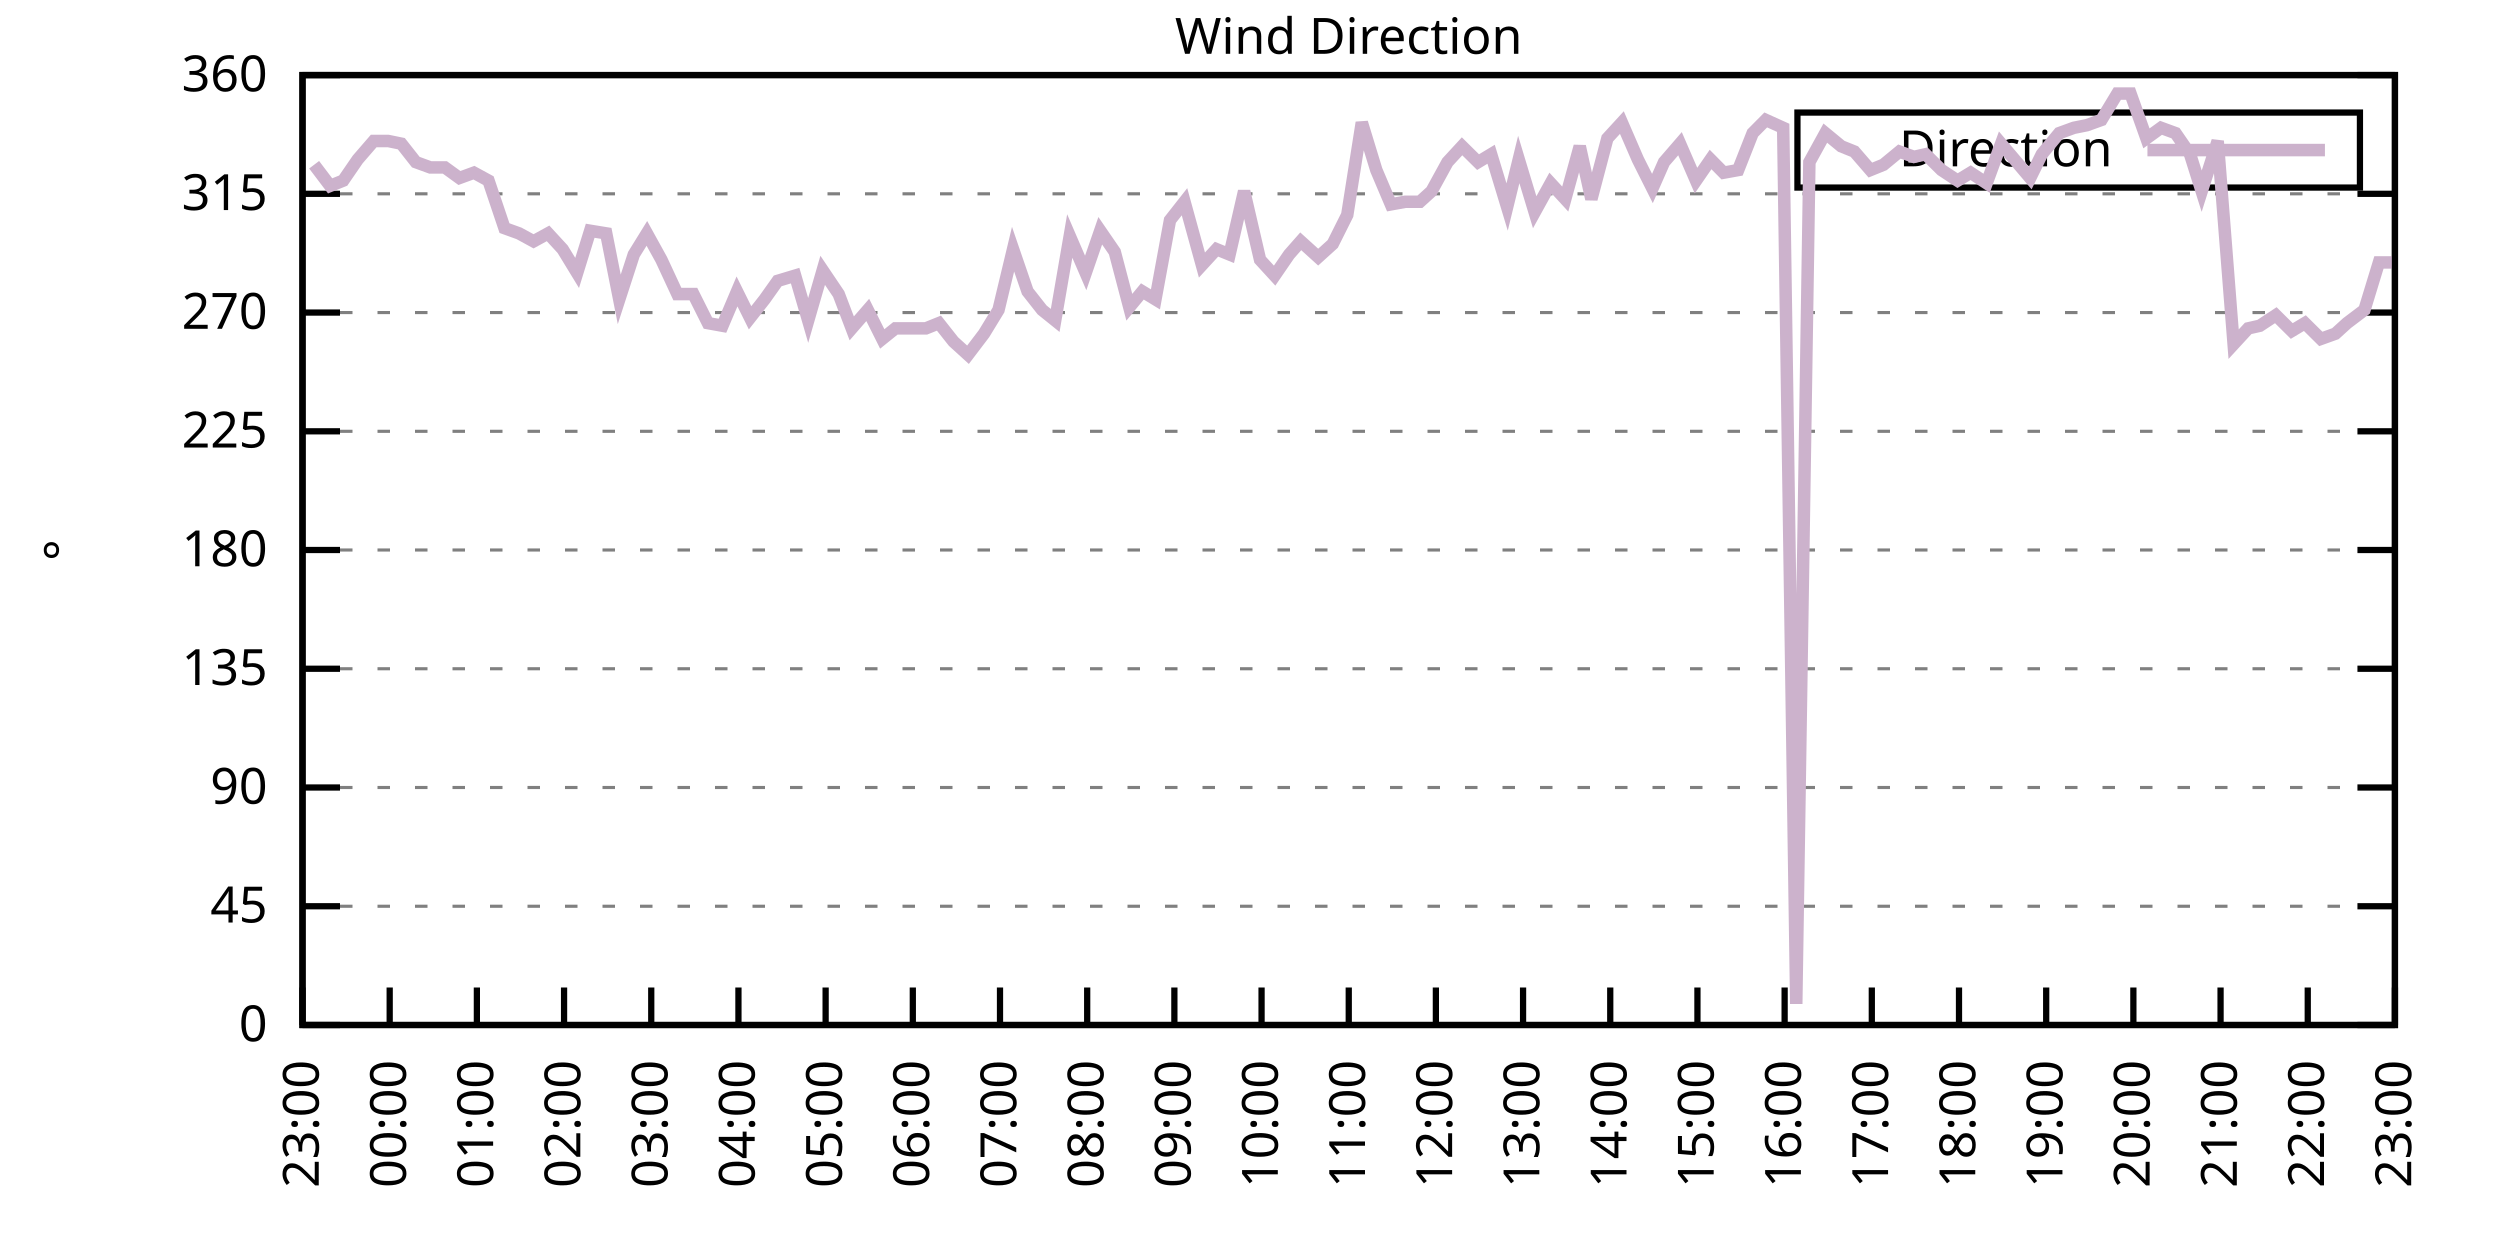
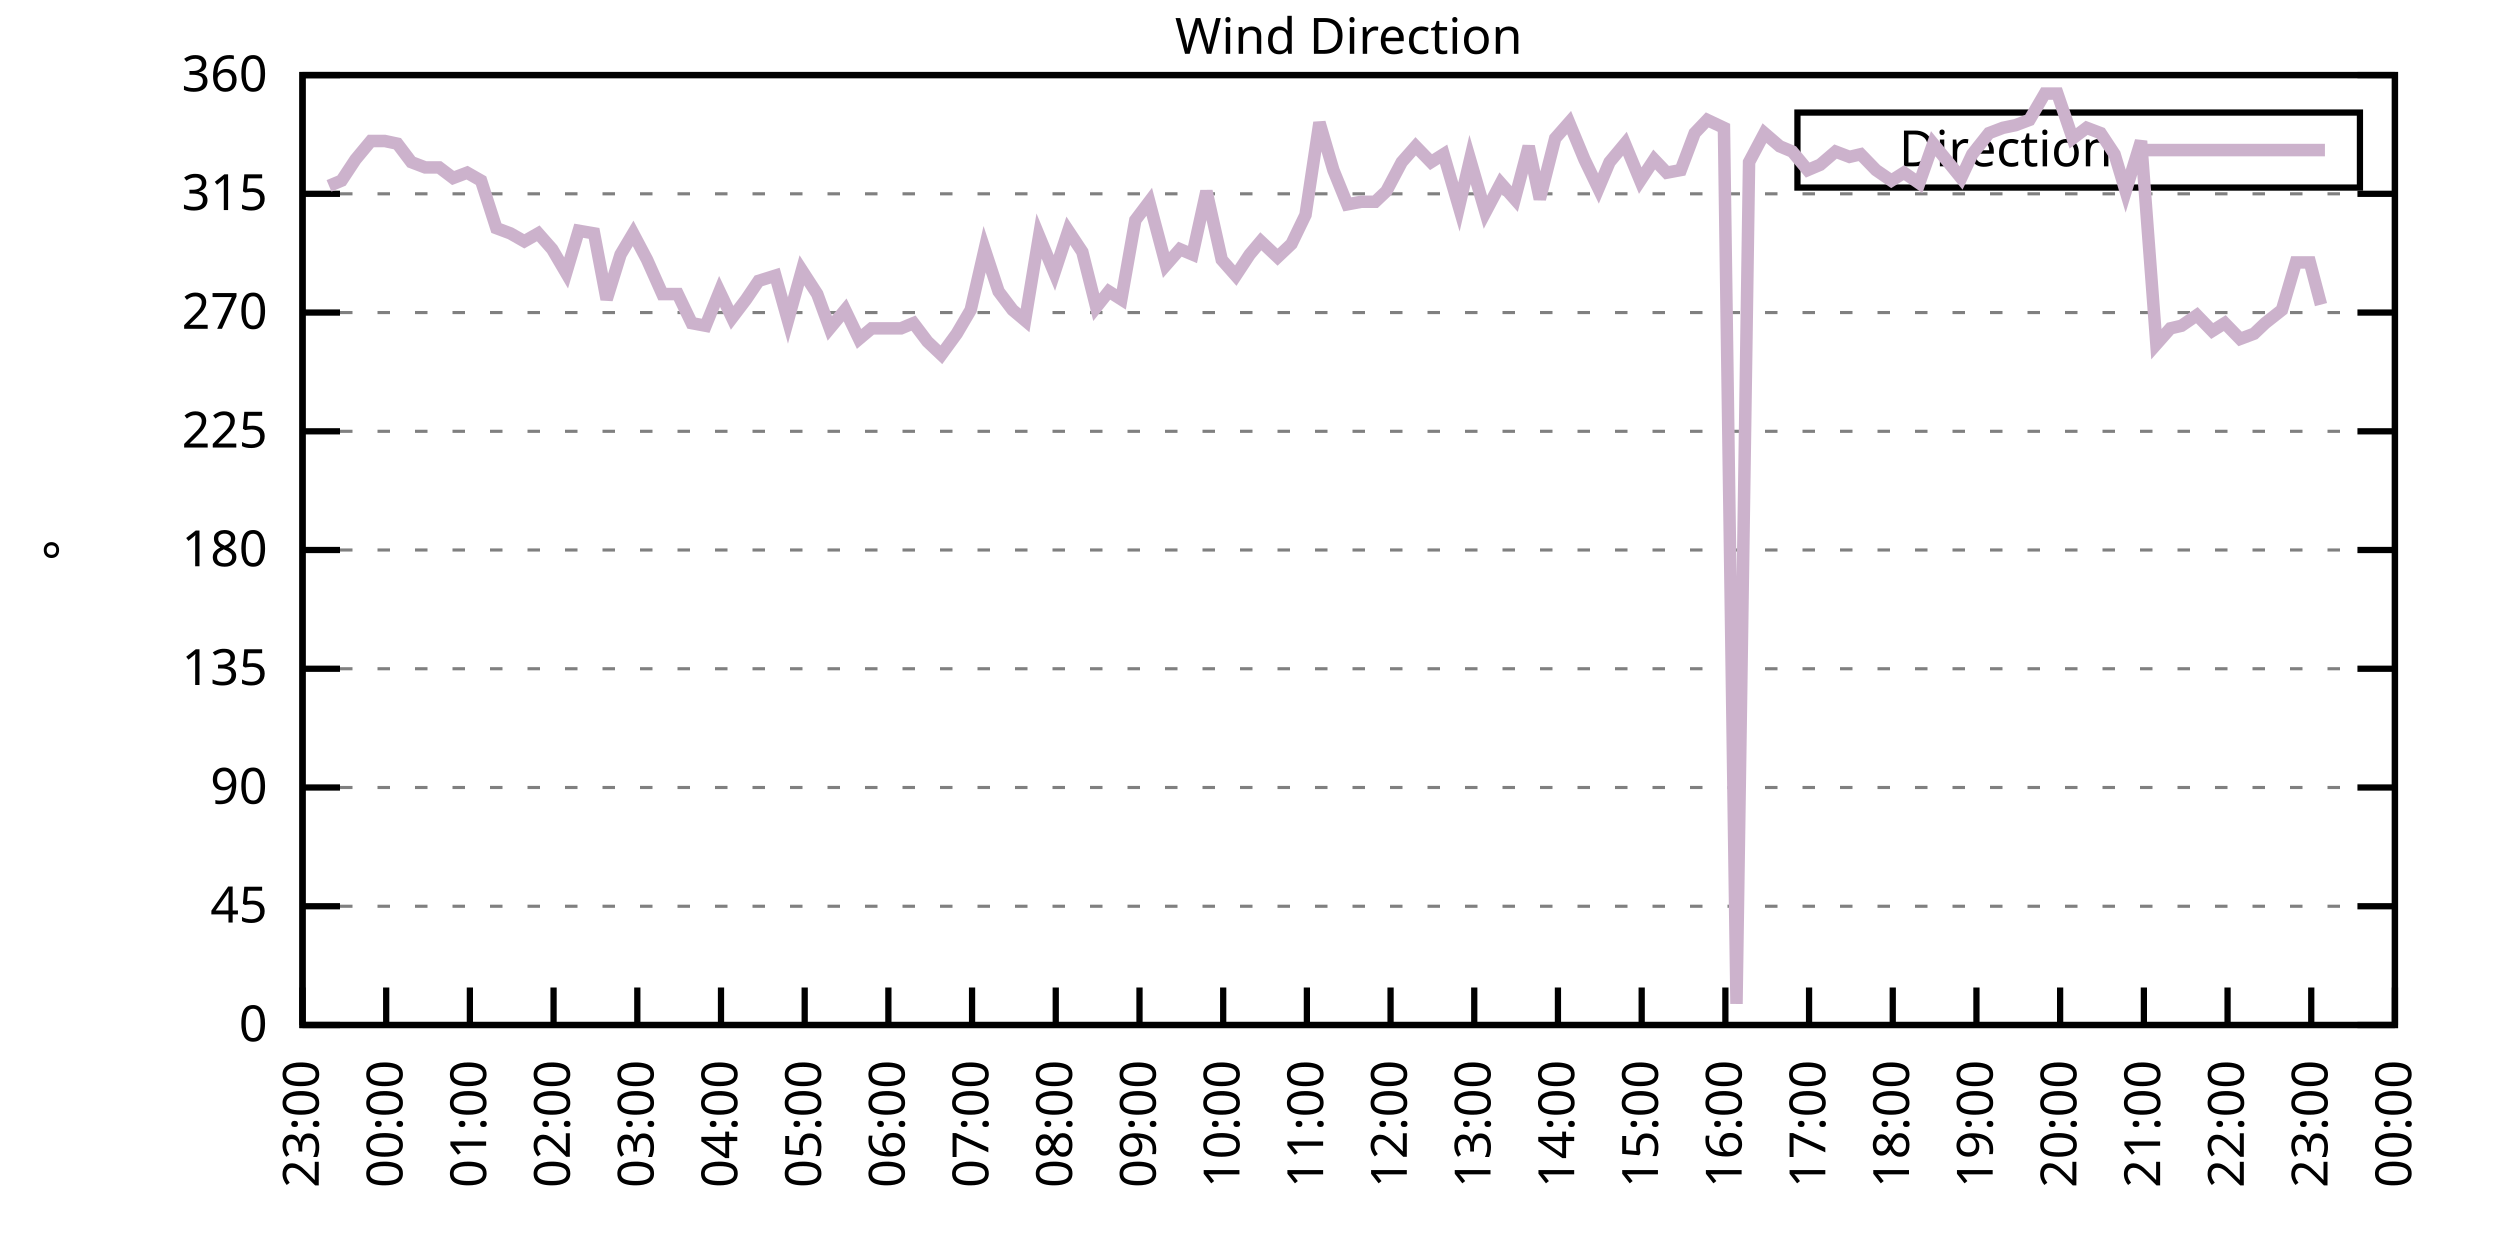
<svg xmlns="http://www.w3.org/2000/svg" xmlns:xlink="http://www.w3.org/1999/xlink" width="400" height="200" viewBox="0 0 400 200">
  <g id="gnuplot_canvas">
    <rect x="0" y="0" width="400" height="200" fill="none" />
    <defs>
      <circle id="gpDot" r="0.5" stroke-width="0.5" stroke="currentColor" />
      <path id="gpPt0" stroke-width="0.333" stroke="currentColor" d="M-1,0 h2 M0,-1 v2" />
      <path id="gpPt1" stroke-width="0.333" stroke="currentColor" d="M-1,-1 L1,1 M1,-1 L-1,1" />
      <path id="gpPt2" stroke-width="0.333" stroke="currentColor" d="M-1,0 L1,0 M0,-1 L0,1 M-1,-1 L1,1 M-1,1 L1,-1" />
      <rect id="gpPt3" stroke-width="0.333" stroke="currentColor" x="-1" y="-1" width="2" height="2" />
      <rect id="gpPt4" stroke-width="0.333" stroke="currentColor" fill="currentColor" x="-1" y="-1" width="2" height="2" />
      <circle id="gpPt5" stroke-width="0.333" stroke="currentColor" cx="0" cy="0" r="1" />
      <use xlink:href="#gpPt5" id="gpPt6" fill="currentColor" stroke="none" />
      <path id="gpPt7" stroke-width="0.333" stroke="currentColor" d="M0,-1.33 L-1.33,0.67 L1.33,0.67 z" />
      <use xlink:href="#gpPt7" id="gpPt8" fill="currentColor" stroke="none" />
      <use xlink:href="#gpPt7" id="gpPt9" stroke="currentColor" transform="rotate(180)" />
      <use xlink:href="#gpPt9" id="gpPt10" fill="currentColor" stroke="none" />
      <use xlink:href="#gpPt3" id="gpPt11" stroke="currentColor" transform="rotate(45)" />
      <use xlink:href="#gpPt11" id="gpPt12" fill="currentColor" stroke="none" />
      <path id="gpPt13" stroke-width="0.333" stroke="currentColor" d="M0,1.330 L1.265,0.411 L0.782,-1.067 L-0.782,-1.076 L-1.265,0.411 z" />
      <use xlink:href="#gpPt13" id="gpPt14" fill="currentColor" stroke="none" />
      <filter id="textbox" filterUnits="objectBoundingBox" x="0" y="0" height="1" width="1">
        <feFlood flood-color="white" flood-opacity="1" result="bgnd" />
        <feComposite in="SourceGraphic" in2="bgnd" operator="atop" />
      </filter>
      <filter id="greybox" filterUnits="objectBoundingBox" x="0" y="0" height="1" width="1">
        <feFlood flood-color="lightgrey" flood-opacity="1" result="grey" />
        <feComposite in="SourceGraphic" in2="grey" operator="atop" />
      </filter>
    </defs>
    <g fill="none" color="white" stroke="currentColor" stroke-width="1.00" stroke-linecap="butt" stroke-linejoin="miter">
</g>
    <g fill="none" color="black" stroke="currentColor" stroke-width="1.00" stroke-linecap="butt" stroke-linejoin="miter">
      <g stroke="none" shape-rendering="crispEdges">
        <polygon fill="rgb(255, 255, 255)" points="48.40,164.00 383.18,164.00 383.18,12.02 48.40,12.02 " />
      </g>
    </g>
    <g fill="none" color="black" stroke="currentColor" stroke-width="1.00" stroke-linecap="butt" stroke-linejoin="miter">
</g>
    <g fill="none" color="black" stroke="black" stroke-width="0.50" stroke-linecap="butt" stroke-linejoin="miter">
</g>
    <g fill="none" color="gray" stroke="currentColor" stroke-width="0.50" stroke-linecap="butt" stroke-linejoin="miter">
      <path stroke="gray" stroke-dasharray="2,4" class="gridline" d="M48.40,164.00 L383.19,164.00  " />
    </g>
    <g fill="none" color="gray" stroke="gray" stroke-width="1.00" stroke-linecap="butt" stroke-linejoin="miter">
</g>
    <g fill="none" color="black" stroke="currentColor" stroke-width="1.00" stroke-linecap="butt" stroke-linejoin="miter">
      <path stroke="black" d="M48.40,164.00 L54.40,164.00 M383.19,164.00 L377.19,164.00  " />
      <g transform="translate(42.80,166.60)" stroke="none" fill="black" font-family="Sans" font-size="8.00" text-anchor="end">
        <text>
          <tspan font-family="Sans"> 0</tspan>
        </text>
      </g>
    </g>
    <g fill="none" color="black" stroke="currentColor" stroke-width="1.00" stroke-linecap="butt" stroke-linejoin="miter">
</g>
    <g fill="none" color="black" stroke="black" stroke-width="0.50" stroke-linecap="butt" stroke-linejoin="miter">
</g>
    <g fill="none" color="gray" stroke="currentColor" stroke-width="0.50" stroke-linecap="butt" stroke-linejoin="miter">
      <path stroke="gray" stroke-dasharray="2,4" class="gridline" d="M48.40,145.00 L383.19,145.00  " />
    </g>
    <g fill="none" color="gray" stroke="gray" stroke-width="1.00" stroke-linecap="butt" stroke-linejoin="miter">
</g>
    <g fill="none" color="black" stroke="currentColor" stroke-width="1.00" stroke-linecap="butt" stroke-linejoin="miter">
      <path stroke="black" d="M48.40,145.00 L54.40,145.00 M383.19,145.00 L377.19,145.00  " />
      <g transform="translate(42.80,147.60)" stroke="none" fill="black" font-family="Sans" font-size="8.00" text-anchor="end">
        <text>
          <tspan font-family="Sans"> 45</tspan>
        </text>
      </g>
    </g>
    <g fill="none" color="black" stroke="currentColor" stroke-width="1.00" stroke-linecap="butt" stroke-linejoin="miter">
</g>
    <g fill="none" color="black" stroke="black" stroke-width="0.50" stroke-linecap="butt" stroke-linejoin="miter">
</g>
    <g fill="none" color="gray" stroke="currentColor" stroke-width="0.50" stroke-linecap="butt" stroke-linejoin="miter">
      <path stroke="gray" stroke-dasharray="2,4" class="gridline" d="M48.40,126.00 L383.19,126.00  " />
    </g>
    <g fill="none" color="gray" stroke="gray" stroke-width="1.00" stroke-linecap="butt" stroke-linejoin="miter">
</g>
    <g fill="none" color="black" stroke="currentColor" stroke-width="1.00" stroke-linecap="butt" stroke-linejoin="miter">
      <path stroke="black" d="M48.40,126.00 L54.40,126.00 M383.19,126.00 L377.19,126.00  " />
      <g transform="translate(42.80,128.60)" stroke="none" fill="black" font-family="Sans" font-size="8.00" text-anchor="end">
        <text>
          <tspan font-family="Sans"> 90</tspan>
        </text>
      </g>
    </g>
    <g fill="none" color="black" stroke="currentColor" stroke-width="1.00" stroke-linecap="butt" stroke-linejoin="miter">
</g>
    <g fill="none" color="black" stroke="black" stroke-width="0.50" stroke-linecap="butt" stroke-linejoin="miter">
</g>
    <g fill="none" color="gray" stroke="currentColor" stroke-width="0.50" stroke-linecap="butt" stroke-linejoin="miter">
      <path stroke="gray" stroke-dasharray="2,4" class="gridline" d="M48.40,107.00 L383.19,107.00  " />
    </g>
    <g fill="none" color="gray" stroke="gray" stroke-width="1.00" stroke-linecap="butt" stroke-linejoin="miter">
</g>
    <g fill="none" color="black" stroke="currentColor" stroke-width="1.00" stroke-linecap="butt" stroke-linejoin="miter">
      <path stroke="black" d="M48.40,107.00 L54.40,107.00 M383.19,107.00 L377.19,107.00  " />
      <g transform="translate(42.80,109.60)" stroke="none" fill="black" font-family="Sans" font-size="8.00" text-anchor="end">
        <text>
          <tspan font-family="Sans"> 135</tspan>
        </text>
      </g>
    </g>
    <g fill="none" color="black" stroke="currentColor" stroke-width="1.00" stroke-linecap="butt" stroke-linejoin="miter">
</g>
    <g fill="none" color="black" stroke="black" stroke-width="0.50" stroke-linecap="butt" stroke-linejoin="miter">
</g>
    <g fill="none" color="gray" stroke="currentColor" stroke-width="0.50" stroke-linecap="butt" stroke-linejoin="miter">
      <path stroke="gray" stroke-dasharray="2,4" class="gridline" d="M48.40,88.00 L383.19,88.00  " />
    </g>
    <g fill="none" color="gray" stroke="gray" stroke-width="1.00" stroke-linecap="butt" stroke-linejoin="miter">
</g>
    <g fill="none" color="black" stroke="currentColor" stroke-width="1.00" stroke-linecap="butt" stroke-linejoin="miter">
      <path stroke="black" d="M48.40,88.00 L54.40,88.00 M383.19,88.00 L377.19,88.00  " />
      <g transform="translate(42.80,90.60)" stroke="none" fill="black" font-family="Sans" font-size="8.00" text-anchor="end">
        <text>
          <tspan font-family="Sans"> 180</tspan>
        </text>
      </g>
    </g>
    <g fill="none" color="black" stroke="currentColor" stroke-width="1.00" stroke-linecap="butt" stroke-linejoin="miter">
</g>
    <g fill="none" color="black" stroke="black" stroke-width="0.50" stroke-linecap="butt" stroke-linejoin="miter">
</g>
    <g fill="none" color="gray" stroke="currentColor" stroke-width="0.50" stroke-linecap="butt" stroke-linejoin="miter">
      <path stroke="gray" stroke-dasharray="2,4" class="gridline" d="M48.40,69.01 L383.19,69.01  " />
    </g>
    <g fill="none" color="gray" stroke="gray" stroke-width="1.00" stroke-linecap="butt" stroke-linejoin="miter">
</g>
    <g fill="none" color="black" stroke="currentColor" stroke-width="1.00" stroke-linecap="butt" stroke-linejoin="miter">
      <path stroke="black" d="M48.40,69.01 L54.40,69.01 M383.19,69.01 L377.19,69.01  " />
      <g transform="translate(42.80,71.61)" stroke="none" fill="black" font-family="Sans" font-size="8.00" text-anchor="end">
        <text>
          <tspan font-family="Sans"> 225</tspan>
        </text>
      </g>
    </g>
    <g fill="none" color="black" stroke="currentColor" stroke-width="1.00" stroke-linecap="butt" stroke-linejoin="miter">
</g>
    <g fill="none" color="black" stroke="black" stroke-width="0.50" stroke-linecap="butt" stroke-linejoin="miter">
</g>
    <g fill="none" color="gray" stroke="currentColor" stroke-width="0.50" stroke-linecap="butt" stroke-linejoin="miter">
      <path stroke="gray" stroke-dasharray="2,4" class="gridline" d="M48.40,50.01 L383.19,50.01  " />
    </g>
    <g fill="none" color="gray" stroke="gray" stroke-width="1.00" stroke-linecap="butt" stroke-linejoin="miter">
</g>
    <g fill="none" color="black" stroke="currentColor" stroke-width="1.00" stroke-linecap="butt" stroke-linejoin="miter">
      <path stroke="black" d="M48.40,50.01 L54.40,50.01 M383.19,50.01 L377.19,50.01  " />
      <g transform="translate(42.80,52.61)" stroke="none" fill="black" font-family="Sans" font-size="8.00" text-anchor="end">
        <text>
          <tspan font-family="Sans"> 270</tspan>
        </text>
      </g>
    </g>
    <g fill="none" color="black" stroke="currentColor" stroke-width="1.00" stroke-linecap="butt" stroke-linejoin="miter">
</g>
    <g fill="none" color="black" stroke="black" stroke-width="0.50" stroke-linecap="butt" stroke-linejoin="miter">
</g>
    <g fill="none" color="gray" stroke="currentColor" stroke-width="0.50" stroke-linecap="butt" stroke-linejoin="miter">
      <path stroke="gray" stroke-dasharray="2,4" class="gridline" d="M48.40,31.01 L383.19,31.01  " />
    </g>
    <g fill="none" color="gray" stroke="gray" stroke-width="1.00" stroke-linecap="butt" stroke-linejoin="miter">
</g>
    <g fill="none" color="black" stroke="currentColor" stroke-width="1.00" stroke-linecap="butt" stroke-linejoin="miter">
      <path stroke="black" d="M48.40,31.01 L54.40,31.01 M383.19,31.01 L377.19,31.01  " />
      <g transform="translate(42.80,33.61)" stroke="none" fill="black" font-family="Sans" font-size="8.00" text-anchor="end">
        <text>
          <tspan font-family="Sans"> 315</tspan>
        </text>
      </g>
    </g>
    <g fill="none" color="black" stroke="currentColor" stroke-width="1.00" stroke-linecap="butt" stroke-linejoin="miter">
</g>
    <g fill="none" color="black" stroke="black" stroke-width="0.50" stroke-linecap="butt" stroke-linejoin="miter">
</g>
    <g fill="none" color="gray" stroke="currentColor" stroke-width="0.50" stroke-linecap="butt" stroke-linejoin="miter">
      <path stroke="gray" stroke-dasharray="2,4" class="gridline" d="M48.40,12.01 L383.19,12.01  " />
    </g>
    <g fill="none" color="gray" stroke="gray" stroke-width="1.00" stroke-linecap="butt" stroke-linejoin="miter">
</g>
    <g fill="none" color="black" stroke="currentColor" stroke-width="1.00" stroke-linecap="butt" stroke-linejoin="miter">
      <path stroke="black" d="M48.40,12.01 L54.40,12.01 M383.19,12.01 L377.19,12.01  " />
      <g transform="translate(42.80,14.61)" stroke="none" fill="black" font-family="Sans" font-size="8.00" text-anchor="end">
        <text>
          <tspan font-family="Sans"> 360</tspan>
        </text>
      </g>
    </g>
    <g fill="none" color="black" stroke="currentColor" stroke-width="1.00" stroke-linecap="butt" stroke-linejoin="miter">
      <path stroke="black" d="M48.40,164.00 L48.40,158.00  " />
      <g transform="translate(51.00,169.60) rotate(270.00)" stroke="none" fill="black" font-family="Sans" font-size="8.00" text-anchor="end">
        <text>
          <tspan font-family="Sans">23:00</tspan>
        </text>
      </g>
    </g>
    <g fill="none" color="black" stroke="currentColor" stroke-width="1.00" stroke-linecap="butt" stroke-linejoin="miter">
-       <path stroke="black" d="M62.35,164.00 L62.35,158.00  " />
-       <g transform="translate(64.95,169.60) rotate(270.00)" stroke="none" fill="black" font-family="Sans" font-size="8.00" text-anchor="end">
+       <path stroke="black" d="M61.79,164.00 L61.79,158.00  " />
+       <g transform="translate(64.39,169.60) rotate(270.00)" stroke="none" fill="black" font-family="Sans" font-size="8.00" text-anchor="end">
        <text>
          <tspan font-family="Sans">00:00</tspan>
        </text>
      </g>
    </g>
    <g fill="none" color="black" stroke="currentColor" stroke-width="1.00" stroke-linecap="butt" stroke-linejoin="miter">
-       <path stroke="black" d="M76.30,164.00 L76.30,158.00  " />
-       <g transform="translate(78.90,169.60) rotate(270.00)" stroke="none" fill="black" font-family="Sans" font-size="8.00" text-anchor="end">
+       <path stroke="black" d="M75.18,164.00 L75.18,158.00  " />
+       <g transform="translate(77.78,169.60) rotate(270.00)" stroke="none" fill="black" font-family="Sans" font-size="8.00" text-anchor="end">
        <text>
          <tspan font-family="Sans">01:00</tspan>
        </text>
      </g>
    </g>
    <g fill="none" color="black" stroke="currentColor" stroke-width="1.00" stroke-linecap="butt" stroke-linejoin="miter">
-       <path stroke="black" d="M90.25,164.00 L90.25,158.00  " />
-       <g transform="translate(92.85,169.60) rotate(270.00)" stroke="none" fill="black" font-family="Sans" font-size="8.00" text-anchor="end">
+       <path stroke="black" d="M88.57,164.00 L88.57,158.00  " />
+       <g transform="translate(91.17,169.60) rotate(270.00)" stroke="none" fill="black" font-family="Sans" font-size="8.00" text-anchor="end">
        <text>
          <tspan font-family="Sans">02:00</tspan>
        </text>
      </g>
    </g>
    <g fill="none" color="black" stroke="currentColor" stroke-width="1.00" stroke-linecap="butt" stroke-linejoin="miter">
-       <path stroke="black" d="M104.20,164.00 L104.20,158.00  " />
-       <g transform="translate(106.80,169.60) rotate(270.00)" stroke="none" fill="black" font-family="Sans" font-size="8.00" text-anchor="end">
+       <path stroke="black" d="M101.97,164.00 L101.97,158.00  " />
+       <g transform="translate(104.57,169.60) rotate(270.00)" stroke="none" fill="black" font-family="Sans" font-size="8.00" text-anchor="end">
        <text>
          <tspan font-family="Sans">03:00</tspan>
        </text>
      </g>
    </g>
    <g fill="none" color="black" stroke="currentColor" stroke-width="1.00" stroke-linecap="butt" stroke-linejoin="miter">
-       <path stroke="black" d="M118.15,164.00 L118.15,158.00  " />
-       <g transform="translate(120.75,169.60) rotate(270.00)" stroke="none" fill="black" font-family="Sans" font-size="8.00" text-anchor="end">
+       <path stroke="black" d="M115.36,164.00 L115.36,158.00  " />
+       <g transform="translate(117.96,169.60) rotate(270.00)" stroke="none" fill="black" font-family="Sans" font-size="8.00" text-anchor="end">
        <text>
          <tspan font-family="Sans">04:00</tspan>
        </text>
      </g>
    </g>
    <g fill="none" color="black" stroke="currentColor" stroke-width="1.00" stroke-linecap="butt" stroke-linejoin="miter">
-       <path stroke="black" d="M132.10,164.00 L132.10,158.00  " />
-       <g transform="translate(134.70,169.60) rotate(270.00)" stroke="none" fill="black" font-family="Sans" font-size="8.00" text-anchor="end">
+       <path stroke="black" d="M128.75,164.00 L128.75,158.00  " />
+       <g transform="translate(131.35,169.60) rotate(270.00)" stroke="none" fill="black" font-family="Sans" font-size="8.00" text-anchor="end">
        <text>
          <tspan font-family="Sans">05:00</tspan>
        </text>
      </g>
    </g>
    <g fill="none" color="black" stroke="currentColor" stroke-width="1.00" stroke-linecap="butt" stroke-linejoin="miter">
-       <path stroke="black" d="M146.05,164.00 L146.05,158.00  " />
-       <g transform="translate(148.65,169.60) rotate(270.00)" stroke="none" fill="black" font-family="Sans" font-size="8.00" text-anchor="end">
+       <path stroke="black" d="M142.14,164.00 L142.14,158.00  " />
+       <g transform="translate(144.74,169.60) rotate(270.00)" stroke="none" fill="black" font-family="Sans" font-size="8.00" text-anchor="end">
        <text>
          <tspan font-family="Sans">06:00</tspan>
        </text>
      </g>
    </g>
    <g fill="none" color="black" stroke="currentColor" stroke-width="1.00" stroke-linecap="butt" stroke-linejoin="miter">
-       <path stroke="black" d="M160.00,164.00 L160.00,158.00  " />
-       <g transform="translate(162.60,169.60) rotate(270.00)" stroke="none" fill="black" font-family="Sans" font-size="8.00" text-anchor="end">
+       <path stroke="black" d="M155.53,164.00 L155.53,158.00  " />
+       <g transform="translate(158.13,169.60) rotate(270.00)" stroke="none" fill="black" font-family="Sans" font-size="8.00" text-anchor="end">
        <text>
          <tspan font-family="Sans">07:00</tspan>
        </text>
      </g>
    </g>
    <g fill="none" color="black" stroke="currentColor" stroke-width="1.00" stroke-linecap="butt" stroke-linejoin="miter">
-       <path stroke="black" d="M173.95,164.00 L173.95,158.00  " />
-       <g transform="translate(176.55,169.60) rotate(270.00)" stroke="none" fill="black" font-family="Sans" font-size="8.00" text-anchor="end">
+       <path stroke="black" d="M168.92,164.00 L168.92,158.00  " />
+       <g transform="translate(171.52,169.60) rotate(270.00)" stroke="none" fill="black" font-family="Sans" font-size="8.00" text-anchor="end">
        <text>
          <tspan font-family="Sans">08:00</tspan>
        </text>
      </g>
    </g>
    <g fill="none" color="black" stroke="currentColor" stroke-width="1.00" stroke-linecap="butt" stroke-linejoin="miter">
-       <path stroke="black" d="M187.90,164.00 L187.90,158.00  " />
-       <g transform="translate(190.50,169.60) rotate(270.00)" stroke="none" fill="black" font-family="Sans" font-size="8.00" text-anchor="end">
+       <path stroke="black" d="M182.32,164.00 L182.32,158.00  " />
+       <g transform="translate(184.92,169.60) rotate(270.00)" stroke="none" fill="black" font-family="Sans" font-size="8.00" text-anchor="end">
        <text>
          <tspan font-family="Sans">09:00</tspan>
        </text>
      </g>
    </g>
    <g fill="none" color="black" stroke="currentColor" stroke-width="1.00" stroke-linecap="butt" stroke-linejoin="miter">
-       <path stroke="black" d="M201.85,164.00 L201.85,158.00  " />
-       <g transform="translate(204.45,169.60) rotate(270.00)" stroke="none" fill="black" font-family="Sans" font-size="8.00" text-anchor="end">
+       <path stroke="black" d="M195.71,164.00 L195.71,158.00  " />
+       <g transform="translate(198.31,169.60) rotate(270.00)" stroke="none" fill="black" font-family="Sans" font-size="8.00" text-anchor="end">
        <text>
          <tspan font-family="Sans">10:00</tspan>
        </text>
      </g>
    </g>
    <g fill="none" color="black" stroke="currentColor" stroke-width="1.00" stroke-linecap="butt" stroke-linejoin="miter">
-       <path stroke="black" d="M215.80,164.00 L215.80,158.00  " />
-       <g transform="translate(218.40,169.60) rotate(270.00)" stroke="none" fill="black" font-family="Sans" font-size="8.00" text-anchor="end">
+       <path stroke="black" d="M209.10,164.00 L209.10,158.00  " />
+       <g transform="translate(211.70,169.60) rotate(270.00)" stroke="none" fill="black" font-family="Sans" font-size="8.00" text-anchor="end">
        <text>
          <tspan font-family="Sans">11:00</tspan>
        </text>
      </g>
    </g>
    <g fill="none" color="black" stroke="currentColor" stroke-width="1.00" stroke-linecap="butt" stroke-linejoin="miter">
-       <path stroke="black" d="M229.74,164.00 L229.74,158.00  " />
-       <g transform="translate(232.34,169.60) rotate(270.00)" stroke="none" fill="black" font-family="Sans" font-size="8.00" text-anchor="end">
+       <path stroke="black" d="M222.49,164.00 L222.49,158.00  " />
+       <g transform="translate(225.09,169.60) rotate(270.00)" stroke="none" fill="black" font-family="Sans" font-size="8.00" text-anchor="end">
        <text>
          <tspan font-family="Sans">12:00</tspan>
        </text>
      </g>
    </g>
    <g fill="none" color="black" stroke="currentColor" stroke-width="1.00" stroke-linecap="butt" stroke-linejoin="miter">
-       <path stroke="black" d="M243.69,164.00 L243.69,158.00  " />
-       <g transform="translate(246.29,169.60) rotate(270.00)" stroke="none" fill="black" font-family="Sans" font-size="8.00" text-anchor="end">
+       <path stroke="black" d="M235.88,164.00 L235.88,158.00  " />
+       <g transform="translate(238.48,169.60) rotate(270.00)" stroke="none" fill="black" font-family="Sans" font-size="8.00" text-anchor="end">
        <text>
          <tspan font-family="Sans">13:00</tspan>
        </text>
      </g>
    </g>
    <g fill="none" color="black" stroke="currentColor" stroke-width="1.00" stroke-linecap="butt" stroke-linejoin="miter">
-       <path stroke="black" d="M257.64,164.00 L257.64,158.00  " />
-       <g transform="translate(260.24,169.60) rotate(270.00)" stroke="none" fill="black" font-family="Sans" font-size="8.00" text-anchor="end">
+       <path stroke="black" d="M249.27,164.00 L249.27,158.00  " />
+       <g transform="translate(251.87,169.60) rotate(270.00)" stroke="none" fill="black" font-family="Sans" font-size="8.00" text-anchor="end">
        <text>
          <tspan font-family="Sans">14:00</tspan>
        </text>
      </g>
    </g>
    <g fill="none" color="black" stroke="currentColor" stroke-width="1.00" stroke-linecap="butt" stroke-linejoin="miter">
-       <path stroke="black" d="M271.59,164.00 L271.59,158.00  " />
-       <g transform="translate(274.19,169.60) rotate(270.00)" stroke="none" fill="black" font-family="Sans" font-size="8.00" text-anchor="end">
+       <path stroke="black" d="M262.67,164.00 L262.67,158.00  " />
+       <g transform="translate(265.27,169.60) rotate(270.00)" stroke="none" fill="black" font-family="Sans" font-size="8.00" text-anchor="end">
        <text>
          <tspan font-family="Sans">15:00</tspan>
        </text>
      </g>
    </g>
    <g fill="none" color="black" stroke="currentColor" stroke-width="1.00" stroke-linecap="butt" stroke-linejoin="miter">
-       <path stroke="black" d="M285.54,164.00 L285.54,158.00  " />
-       <g transform="translate(288.14,169.60) rotate(270.00)" stroke="none" fill="black" font-family="Sans" font-size="8.00" text-anchor="end">
+       <path stroke="black" d="M276.06,164.00 L276.06,158.00  " />
+       <g transform="translate(278.66,169.60) rotate(270.00)" stroke="none" fill="black" font-family="Sans" font-size="8.00" text-anchor="end">
        <text>
          <tspan font-family="Sans">16:00</tspan>
        </text>
      </g>
    </g>
    <g fill="none" color="black" stroke="currentColor" stroke-width="1.00" stroke-linecap="butt" stroke-linejoin="miter">
-       <path stroke="black" d="M299.49,164.00 L299.49,158.00  " />
-       <g transform="translate(302.09,169.60) rotate(270.00)" stroke="none" fill="black" font-family="Sans" font-size="8.00" text-anchor="end">
+       <path stroke="black" d="M289.45,164.00 L289.45,158.00  " />
+       <g transform="translate(292.05,169.60) rotate(270.00)" stroke="none" fill="black" font-family="Sans" font-size="8.00" text-anchor="end">
        <text>
          <tspan font-family="Sans">17:00</tspan>
        </text>
      </g>
    </g>
    <g fill="none" color="black" stroke="currentColor" stroke-width="1.00" stroke-linecap="butt" stroke-linejoin="miter">
-       <path stroke="black" d="M313.44,164.00 L313.44,158.00  " />
-       <g transform="translate(316.04,169.60) rotate(270.00)" stroke="none" fill="black" font-family="Sans" font-size="8.00" text-anchor="end">
+       <path stroke="black" d="M302.84,164.00 L302.84,158.00  " />
+       <g transform="translate(305.44,169.60) rotate(270.00)" stroke="none" fill="black" font-family="Sans" font-size="8.00" text-anchor="end">
        <text>
          <tspan font-family="Sans">18:00</tspan>
        </text>
      </g>
    </g>
    <g fill="none" color="black" stroke="currentColor" stroke-width="1.00" stroke-linecap="butt" stroke-linejoin="miter">
-       <path stroke="black" d="M327.39,164.00 L327.39,158.00  " />
-       <g transform="translate(329.99,169.60) rotate(270.00)" stroke="none" fill="black" font-family="Sans" font-size="8.00" text-anchor="end">
+       <path stroke="black" d="M316.23,164.00 L316.23,158.00  " />
+       <g transform="translate(318.83,169.60) rotate(270.00)" stroke="none" fill="black" font-family="Sans" font-size="8.00" text-anchor="end">
        <text>
          <tspan font-family="Sans">19:00</tspan>
        </text>
      </g>
    </g>
    <g fill="none" color="black" stroke="currentColor" stroke-width="1.00" stroke-linecap="butt" stroke-linejoin="miter">
-       <path stroke="black" d="M341.34,164.00 L341.34,158.00  " />
-       <g transform="translate(343.94,169.60) rotate(270.00)" stroke="none" fill="black" font-family="Sans" font-size="8.00" text-anchor="end">
+       <path stroke="black" d="M329.62,164.00 L329.62,158.00  " />
+       <g transform="translate(332.22,169.60) rotate(270.00)" stroke="none" fill="black" font-family="Sans" font-size="8.00" text-anchor="end">
        <text>
          <tspan font-family="Sans">20:00</tspan>
        </text>
      </g>
    </g>
    <g fill="none" color="black" stroke="currentColor" stroke-width="1.00" stroke-linecap="butt" stroke-linejoin="miter">
-       <path stroke="black" d="M355.29,164.00 L355.29,158.00  " />
-       <g transform="translate(357.89,169.60) rotate(270.00)" stroke="none" fill="black" font-family="Sans" font-size="8.00" text-anchor="end">
+       <path stroke="black" d="M343.02,164.00 L343.02,158.00  " />
+       <g transform="translate(345.62,169.60) rotate(270.00)" stroke="none" fill="black" font-family="Sans" font-size="8.00" text-anchor="end">
        <text>
          <tspan font-family="Sans">21:00</tspan>
        </text>
      </g>
    </g>
    <g fill="none" color="black" stroke="currentColor" stroke-width="1.00" stroke-linecap="butt" stroke-linejoin="miter">
-       <path stroke="black" d="M369.24,164.00 L369.24,158.00  " />
-       <g transform="translate(371.84,169.60) rotate(270.00)" stroke="none" fill="black" font-family="Sans" font-size="8.00" text-anchor="end">
+       <path stroke="black" d="M356.41,164.00 L356.41,158.00  " />
+       <g transform="translate(359.01,169.60) rotate(270.00)" stroke="none" fill="black" font-family="Sans" font-size="8.00" text-anchor="end">
        <text>
          <tspan font-family="Sans">22:00</tspan>
+         </text>
+       </g>
+     </g>
+     <g fill="none" color="black" stroke="currentColor" stroke-width="1.00" stroke-linecap="butt" stroke-linejoin="miter">
+       <path stroke="black" d="M369.80,164.00 L369.80,158.00  " />
+       <g transform="translate(372.40,169.60) rotate(270.00)" stroke="none" fill="black" font-family="Sans" font-size="8.00" text-anchor="end">
+         <text>
+           <tspan font-family="Sans">23:00</tspan>
        </text>
      </g>
    </g>
    <g fill="none" color="black" stroke="currentColor" stroke-width="1.00" stroke-linecap="butt" stroke-linejoin="miter">
      <path stroke="black" d="M383.19,164.00 L383.19,158.00  " />
      <g transform="translate(385.79,169.60) rotate(270.00)" stroke="none" fill="black" font-family="Sans" font-size="8.00" text-anchor="end">
        <text>
-           <tspan font-family="Sans">23:00</tspan>
+           <tspan font-family="Sans">00:00</tspan>
        </text>
      </g>
    </g>
    <g fill="none" color="black" stroke="currentColor" stroke-width="1.00" stroke-linecap="butt" stroke-linejoin="miter">
</g>
    <g fill="none" color="black" stroke="currentColor" stroke-width="1.00" stroke-linecap="butt" stroke-linejoin="miter">
      <path stroke="black" d="M48.40,12.01 L48.40,164.00 L383.19,164.00 L383.19,12.01 L48.40,12.01 Z  " />
    </g>
    <g fill="none" color="black" stroke="currentColor" stroke-width="1.00" stroke-linecap="butt" stroke-linejoin="miter">
</g>
    <g fill="none" color="black" stroke="currentColor" stroke-width="1.00" stroke-linecap="butt" stroke-linejoin="miter">
      <path stroke="black" d="M287.59,30.01 L287.59,18.01 L377.59,18.01 L377.59,30.01 L287.59,30.01 Z  " />
    </g>
    <g id="Wind_direction_plot_1">
      <g fill="none" color="white" stroke="black" stroke-width="2.00" stroke-linecap="butt" stroke-linejoin="miter">
</g>
      <g fill="none" color="black" stroke="currentColor" stroke-width="2.00" stroke-linecap="butt" stroke-linejoin="miter">
        <g transform="translate(337.99,26.61)" stroke="none" fill="black" font-family="Sans" font-size="8.00" text-anchor="end">
          <text>
            <tspan font-family="Sans">Direction</tspan>
          </text>
        </g>
      </g>
      <g fill="none" color="black" stroke="currentColor" stroke-width="2.00" stroke-linecap="butt" stroke-linejoin="miter">
-         <path stroke="rgb(204, 178, 204)" d="M343.59,24.01 L371.99,24.01 M50.26,26.36 L52.82,29.74 L54.91,28.90 L57.23,25.52 L59.79,22.56 L62.12,22.56   L64.21,22.99 L66.53,25.94 L68.86,26.79 L71.18,26.79 L73.51,28.48 L75.83,27.63 L78.16,28.90 L80.72,36.50   L83.04,37.34 L85.37,38.61 L87.69,37.34 L90.02,39.87 L92.34,43.67 L94.43,36.92 L96.99,37.34 L99.08,47.90   L101.41,40.72 L103.50,37.34 L105.83,41.56 L108.38,47.05 L110.94,47.05 L113.27,51.70 L115.59,52.12 L117.92,46.63   L120.01,50.85 L122.33,47.90 L124.43,44.94 L127.22,44.10 L129.31,51.27 L131.63,43.25 L134.19,47.05 L136.28,52.54   L138.84,49.59 L141.16,54.23 L143.26,52.54 L145.58,52.54 L148.14,52.54 L150.23,51.70 L152.56,54.65 L154.88,56.76   L157.44,53.39 L159.76,49.59 L162.09,39.87 L164.41,46.63 L166.74,49.59 L168.83,51.27 L171.16,37.76 L173.71,43.67   L176.04,36.92 L178.36,40.30 L180.69,49.16 L182.78,46.63 L184.87,47.90 L187.20,35.23 L189.52,32.28 L192.31,42.41   L194.64,39.87 L196.73,40.72 L199.06,30.59 L201.61,41.56 L203.94,44.10 L206.26,40.72 L208.12,38.61 L210.91,41.14   L213.24,39.03 L215.56,34.39 L217.89,19.61 L220.21,27.21 L222.54,32.70 L224.86,32.28 L227.19,32.28 L229.05,30.59   L231.60,25.94 L233.93,23.41 L236.49,25.94 L238.58,24.68 L241.14,33.12 L243.00,25.52 L245.55,33.96 L248.11,29.32   L250.44,31.85 L252.76,23.41 L254.62,31.85 L257.18,22.14 L259.50,19.61 L262.06,25.52 L264.39,30.16 L266.25,25.94   L268.80,22.99 L271.36,28.90 L273.69,25.52 L275.78,27.63 L278.10,27.21 L280.43,21.30 L282.52,19.19 L285.31,20.45   L287.40,160.62 L289.50,25.94 L292.05,21.30 L294.61,23.41 L296.70,24.25 L299.26,27.21 L301.35,26.36 L303.91,24.25   L306.23,25.10 L308.09,24.68 L310.65,27.21 L313.21,28.90 L315.30,27.63 L317.86,29.32 L320.18,22.99 L324.83,28.48   L326.69,24.68 L329.48,21.30 L331.81,20.45 L333.90,20.03 L336.23,19.19 L338.78,14.97 L340.88,14.97 L343.43,22.14   L345.76,20.45 L348.08,21.30 L350.41,24.68 L352.27,30.59 L354.83,22.56 L357.38,55.07 L359.71,52.54 L361.57,52.12   L364.13,50.43 L366.68,52.96 L368.78,51.70 L371.33,54.23 L373.66,53.39 L375.52,51.70 L378.31,49.59 L380.63,41.99   L382.96,41.99  " />
+         <path stroke="rgb(204, 178, 204)" d="M343.59,24.01 L371.99,24.01 M52.64,29.74 L54.65,28.90 L56.88,25.52 L59.34,22.56 L61.57,22.56 L63.58,22.99   L65.81,25.94 L68.04,26.79 L70.27,26.79 L72.50,28.48 L74.74,27.63 L76.97,28.90 L79.42,36.50 L81.66,37.34   L83.89,38.61 L86.12,37.34 L88.35,39.87 L90.58,43.67 L92.59,36.92 L95.05,37.34 L97.06,47.90 L99.29,40.72   L101.30,37.34 L103.53,41.56 L105.98,47.05 L108.44,47.05 L110.67,51.70 L112.90,52.12 L115.13,46.63 L117.14,50.85   L119.38,47.90 L121.38,44.94 L124.06,44.10 L126.07,51.27 L128.30,43.25 L130.76,47.05 L132.77,52.54 L135.22,49.59   L137.45,54.23 L139.46,52.54 L141.69,52.54 L144.15,52.54 L146.16,51.70 L148.39,54.65 L150.62,56.76 L153.08,53.39   L155.31,49.59 L157.54,39.87 L159.77,46.63 L162.01,49.59 L164.01,51.27 L166.25,37.76 L168.70,43.67 L170.93,36.92   L173.17,40.30 L175.40,49.16 L177.41,46.63 L179.41,47.90 L181.65,35.23 L183.88,32.28 L186.56,42.41 L188.79,39.87   L190.80,40.72 L193.03,30.59 L195.48,41.56 L197.72,44.10 L199.95,40.72 L201.73,38.61 L204.41,41.14 L206.64,39.03   L208.88,34.39 L211.11,19.61 L213.34,27.21 L215.57,32.70 L217.80,32.28 L220.04,32.28 L221.82,30.59 L224.28,25.94   L226.51,23.41 L228.96,25.94 L230.97,24.68 L233.43,33.12 L235.21,25.52 L237.67,33.96 L240.12,29.32 L242.36,31.85   L244.59,23.41 L246.37,31.85 L248.83,22.14 L251.06,19.61 L253.51,25.52 L255.75,30.16 L257.53,25.94 L259.99,22.99   L262.44,28.90 L264.67,25.52 L266.68,27.63 L268.92,27.21 L271.15,21.30 L273.16,19.19 L275.83,20.45 L277.84,160.62   L279.85,25.94 L282.31,21.30 L284.76,23.41 L286.77,24.25 L289.23,27.21 L291.23,26.36 L293.69,24.25 L295.92,25.10   L297.71,24.68 L300.16,27.21 L302.62,28.90 L304.63,27.63 L307.08,29.32 L309.31,22.99 L313.78,28.48 L315.56,24.68   L318.24,21.30 L320.47,20.45 L322.48,20.03 L324.71,19.19 L327.17,14.97 L329.18,14.97 L331.63,22.14 L333.86,20.45   L336.10,21.30 L338.33,24.68 L340.11,30.59 L342.57,22.56 L345.02,55.07 L347.26,52.54 L349.04,52.12 L351.50,50.43   L353.95,52.96 L355.96,51.70 L358.42,54.23 L360.65,53.39 L362.43,51.70 L365.11,49.59 L367.34,41.99 L369.58,41.99   L371.36,48.74  " />
      </g>
    </g>
    <g fill="none" color="black" stroke="currentColor" stroke-width="2.00" stroke-linecap="butt" stroke-linejoin="miter">
</g>
    <g fill="none" color="black" stroke="black" stroke-width="1.00" stroke-linecap="butt" stroke-linejoin="miter">
</g>
    <g fill="none" color="black" stroke="currentColor" stroke-width="1.00" stroke-linecap="butt" stroke-linejoin="miter">
      <path stroke="black" d="M48.40,12.01 L48.40,164.00 L383.19,164.00 L383.19,12.01 L48.40,12.01 Z  " />
      <g transform="translate(12.80,88.01) rotate(270.00)" stroke="none" fill="black" font-family="Sans" font-size="8.00" text-anchor="middle">
        <text>
          <tspan font-family="Sans">°</tspan>
        </text>
      </g>
    </g>
    <g fill="none" color="black" stroke="currentColor" stroke-width="1.00" stroke-linecap="butt" stroke-linejoin="miter">
</g>
    <g fill="none" color="black" stroke="currentColor" stroke-width="1.00" stroke-linecap="butt" stroke-linejoin="miter">
      <g transform="translate(215.79,8.61)" stroke="none" fill="black" font-family="Sans" font-size="8.00" text-anchor="middle">
        <text>
          <tspan font-family="Sans">Wind Direction</tspan>
        </text>
      </g>
    </g>
    <g fill="none" color="black" stroke="currentColor" stroke-width="1.00" stroke-linecap="butt" stroke-linejoin="miter">
</g>
  </g>
</svg>
